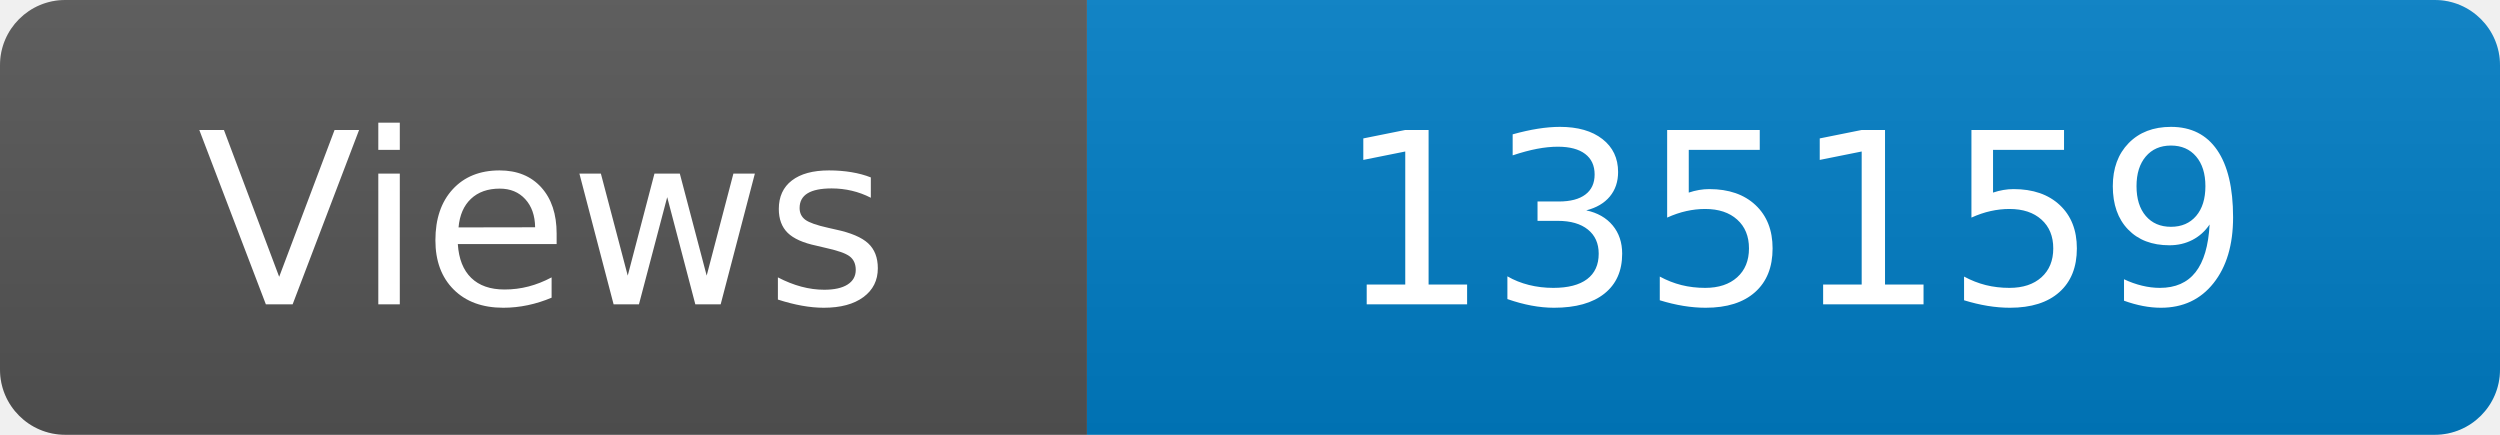
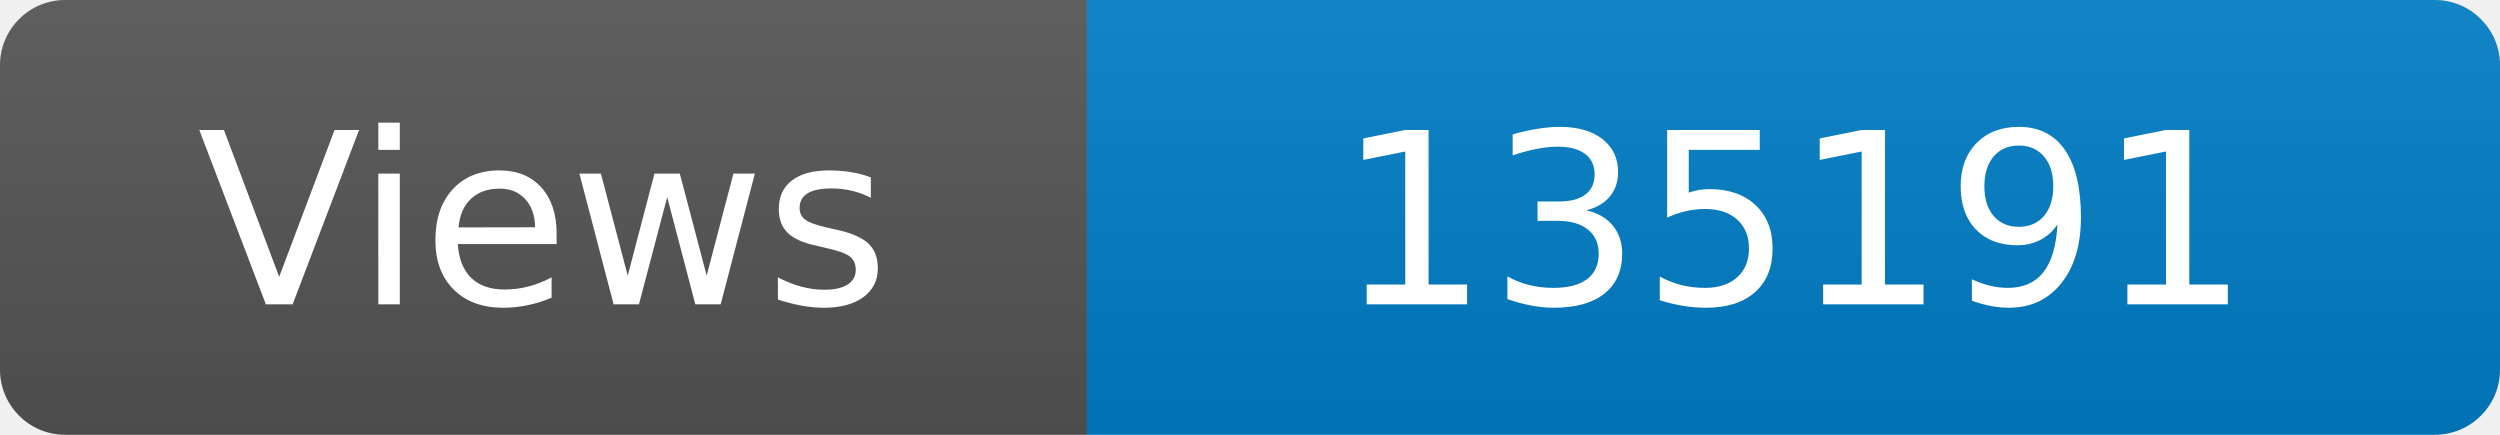
<svg xmlns="http://www.w3.org/2000/svg" width="115" height="20" role="img" aria-label="Maintained?: yes">
  <linearGradient id="s" x2="0" y2="100%">
    <stop offset="0" stop-color="#bbb" stop-opacity=".1" />
    <stop offset="1" stop-opacity=".1" />
  </linearGradient>
  <clipPath id="r">
    <rect width="115" height="20" rx="3" fill="#fff" />
  </clipPath>
  <g clip-path="url(#r)">
    <rect width="50" height="20" fill="#555" />
    <rect x="50" width="160" height="20" fill="#007ec6" />
    <rect width="115" height="20" fill="url(#s)" />
  </g>
  <g fill="#fff" text-anchor="middle" font-family="Verdana,Geneva,DejaVu Sans,sans-serif" font-size="110">
    <text x="250" y="140" transform="scale(.1)" fill="#fff">Views</text>
-     <text x="825" y="140" transform="scale(.1)" fill="#fff">135159</text>
+     <text x="825" y="140" transform="scale(.1)" fill="#fff">135191</text>
  </g>
</svg>
